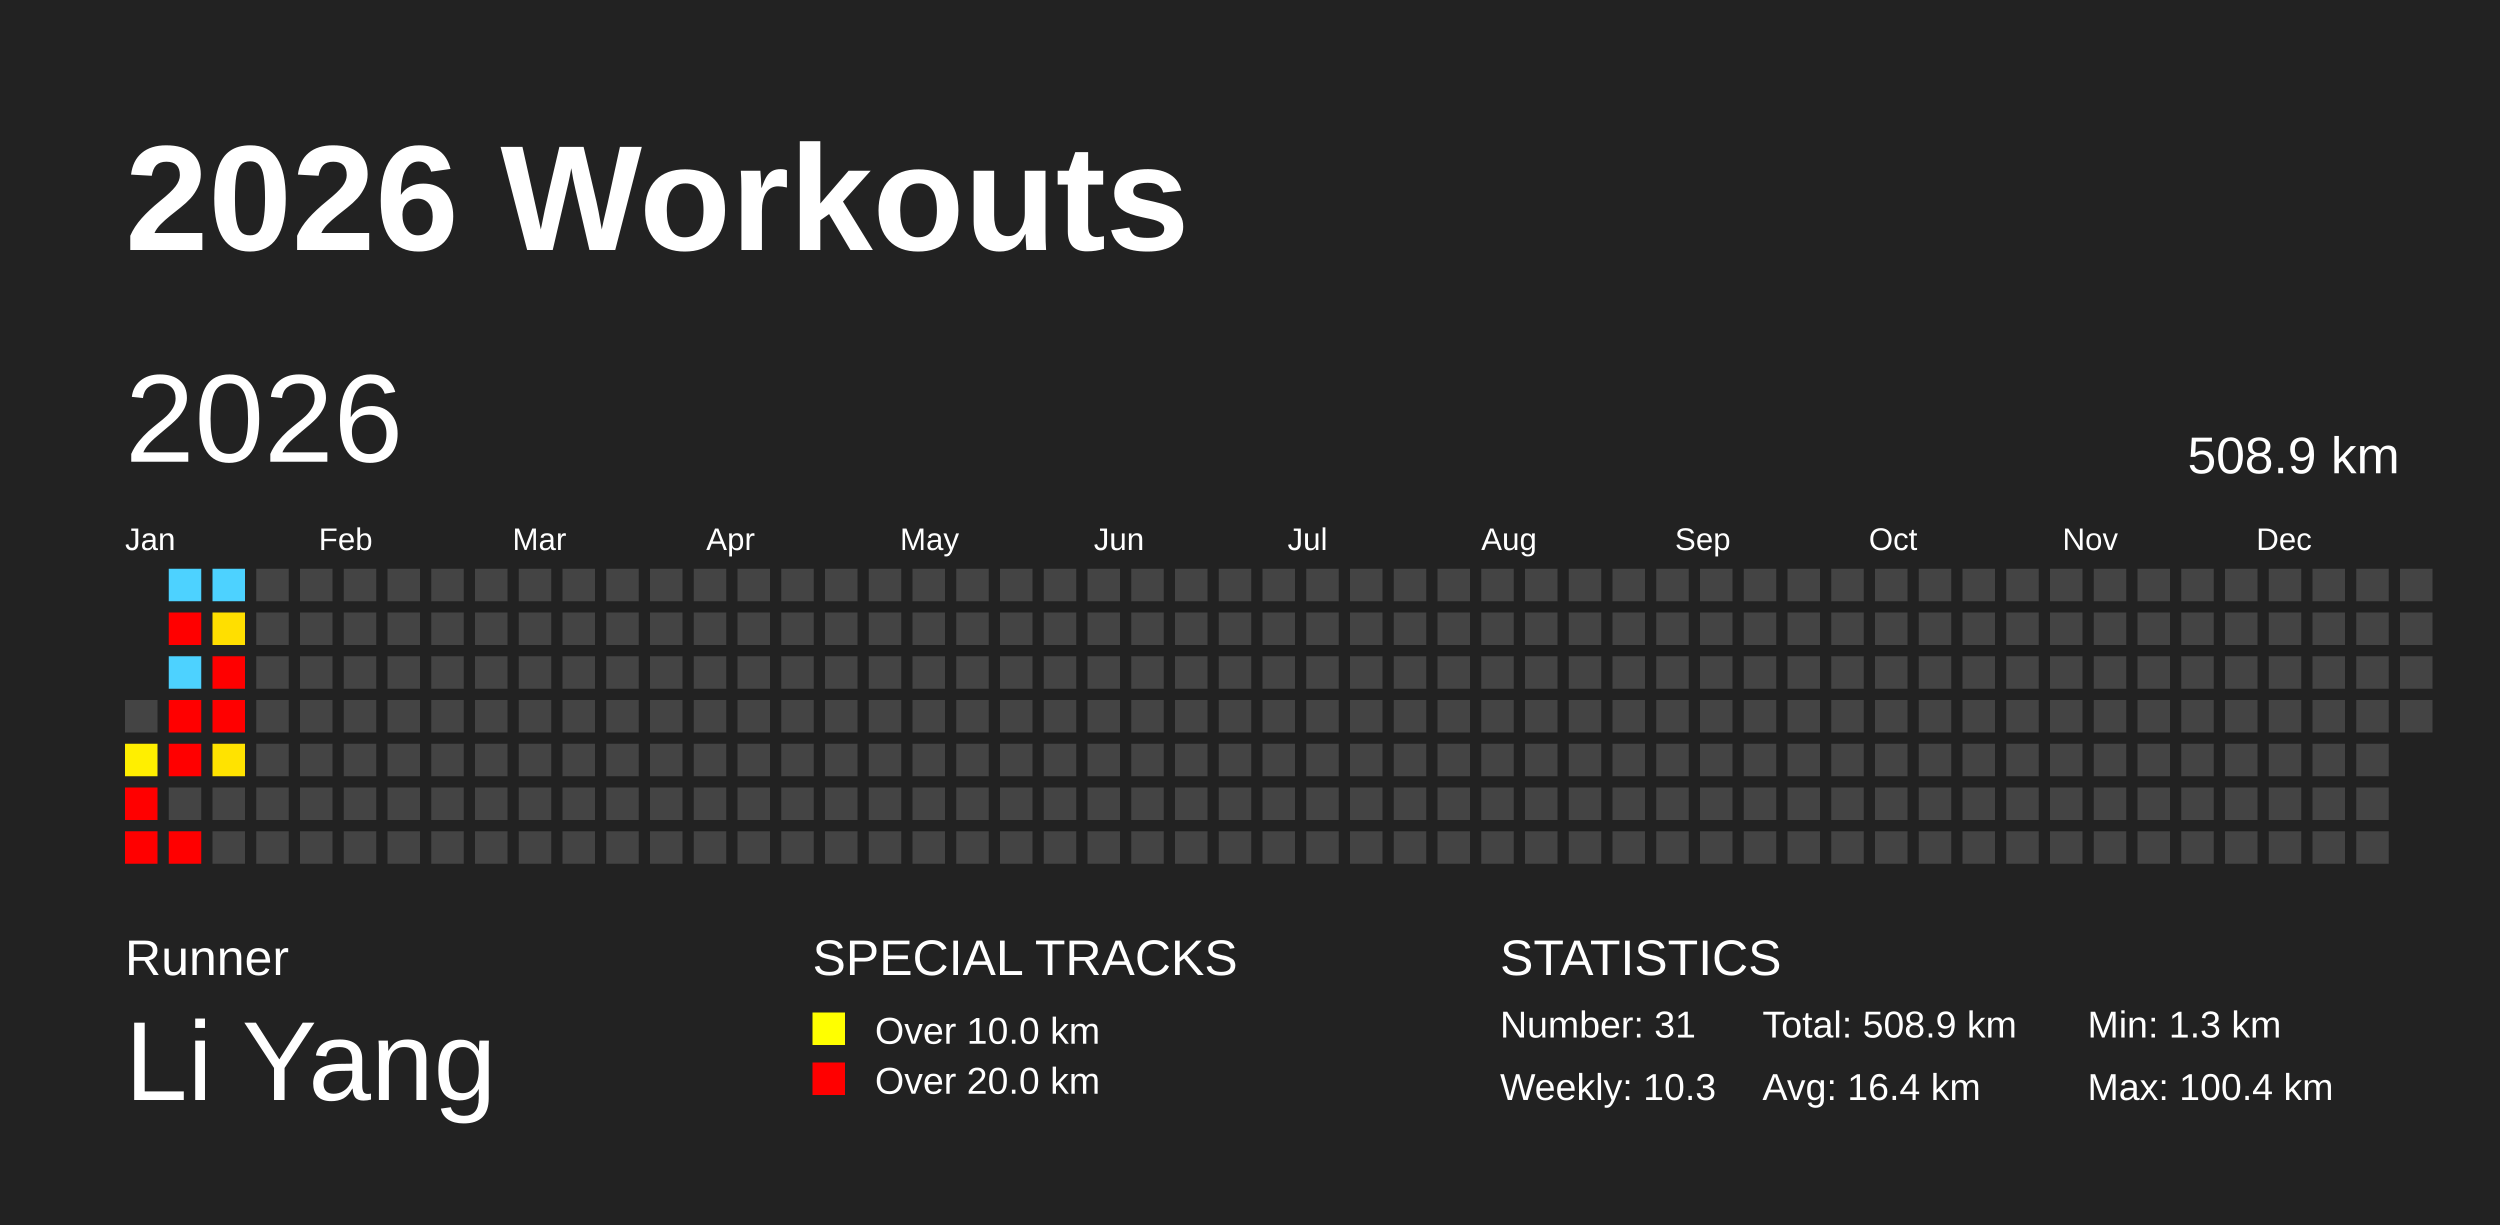
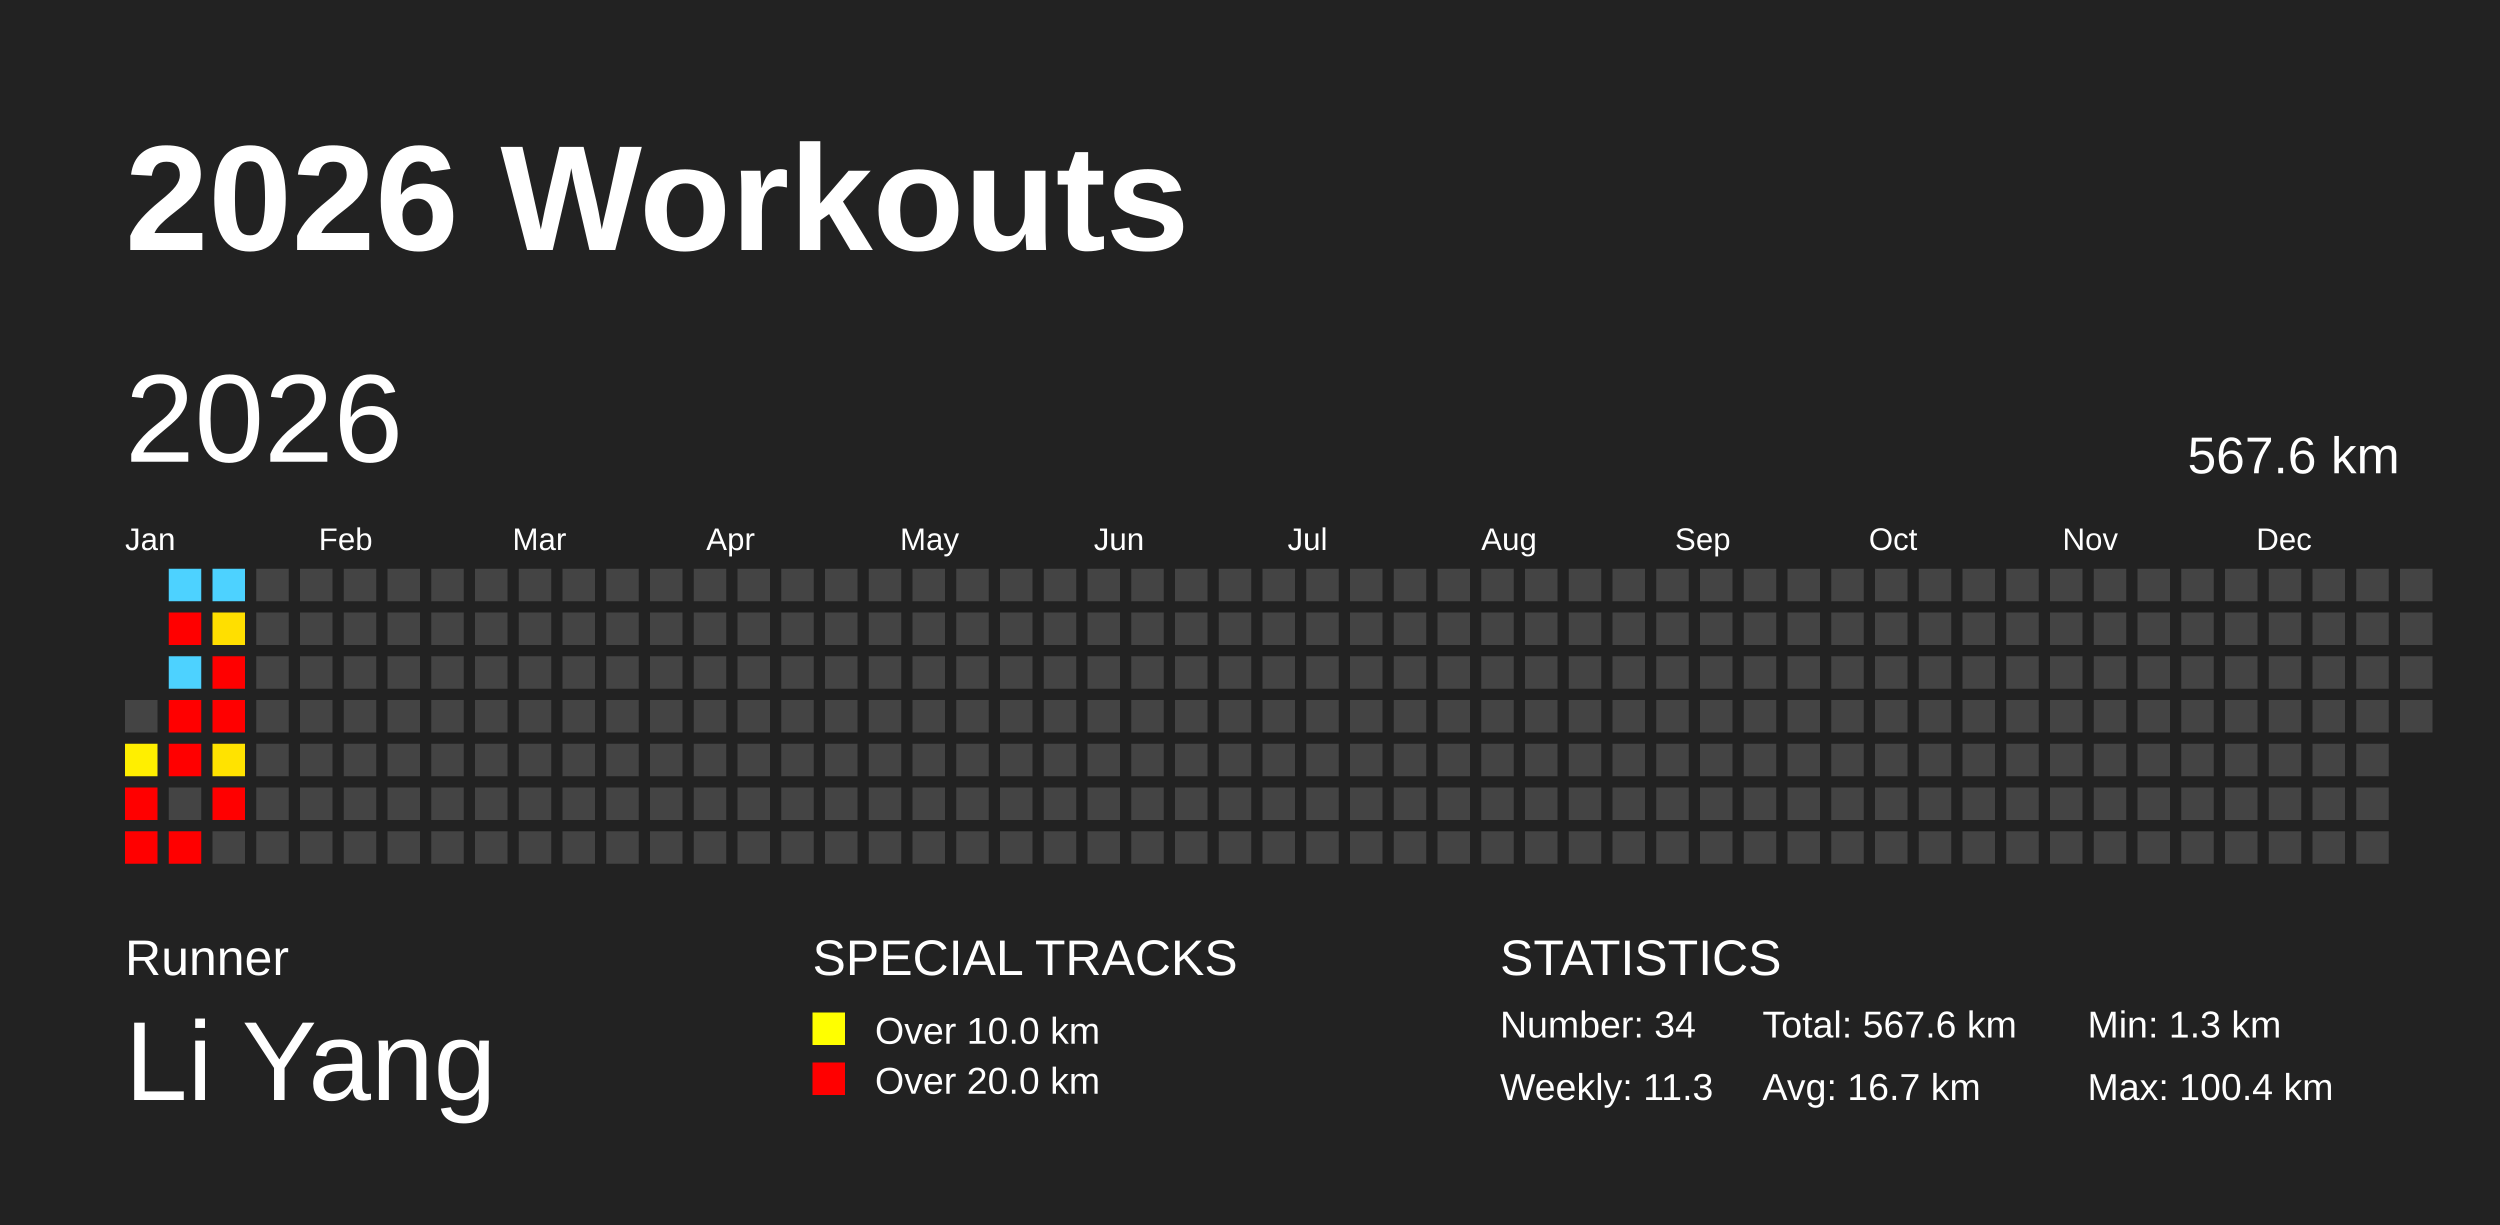
<svg xmlns="http://www.w3.org/2000/svg" baseProfile="full" height="98mm" version="1.1" viewBox="0,0,200,98" width="200mm">
  <defs />
  <rect fill="#222222" height="98" width="200" x="0" y="0" />
  <text fill="#FFFFFF" style="font-size:12px; font-family:Arial; font-weight:bold;" x="10" y="20">2026 Workouts</text>
  <text fill="#FFFFFF" style="font-size:4px; font-family:Arial" x="10" y="78">Runner</text>
  <text fill="#FFFFFF" style="font-size:9px; font-family:Arial" x="10" y="88">Li Yang</text>
  <text fill="#FFFFFF" style="font-size:4px; font-family:Arial" x="65" y="78">SPECIAL TRACKS</text>
  <rect fill="yellow" height="2.6" width="2.6" x="65" y="81" />
  <text fill="#FFFFFF" style="font-size:3px; font-family:Arial" x="70" y="83.5">Over 10.0 km</text>
  <rect fill="red" height="2.6" width="2.6" x="65" y="85" />
  <text fill="#FFFFFF" style="font-size:3px; font-family:Arial" x="70" y="87.5">Over 20.0 km</text>
  <text fill="#FFFFFF" style="font-size:4px; font-family:Arial" x="120" y="78">STATISTICS</text>
-   <text fill="#FFFFFF" style="font-size:3px; font-family:Arial" x="120" y="83">Number: 31</text>
-   <text fill="#FFFFFF" style="font-size:3px; font-family:Arial" x="120" y="88">Weekly: 10.3</text>
-   <text fill="#FFFFFF" style="font-size:3px; font-family:Arial" x="141" y="83">Total: 508.9 km</text>
-   <text fill="#FFFFFF" style="font-size:3px; font-family:Arial" x="141" y="88">Avg: 16.4 km</text>
+   <text fill="#FFFFFF" style="font-size:3px; font-family:Arial" x="120" y="83">Number: 34</text>
+   <text fill="#FFFFFF" style="font-size:3px; font-family:Arial" x="120" y="88">Weekly: 11.3</text>
+   <text fill="#FFFFFF" style="font-size:3px; font-family:Arial" x="141" y="83">Total: 567.6 km</text>
+   <text fill="#FFFFFF" style="font-size:3px; font-family:Arial" x="141" y="88">Avg: 16.7 km</text>
  <text fill="#FFFFFF" style="font-size:3px; font-family:Arial" x="167" y="83">Min: 1.3 km</text>
  <text fill="#FFFFFF" style="font-size:3px; font-family:Arial" x="167" y="88">Max: 100.4 km</text>
  <text dominant-baseline="hanging" fill="#FFFFFF" style="font-size:10.0px; font-family:Arial;" x="10" y="30">2026</text>
-   <text dominant-baseline="hanging" fill="#FFFFFF" style="font-size:4.125px; font-family:Arial;" x="175" y="35">508.9 km</text>
+   <text dominant-baseline="hanging" fill="#FFFFFF" style="font-size:4.125px; font-family:Arial;" x="175" y="35">567.6 km</text>
  <text fill="#FFFFFF" style="font-size:2.5px; font-family:Arial" x="10.0" y="44">Jan</text>
  <text fill="#FFFFFF" style="font-size:2.5px; font-family:Arial" x="25.5" y="44">Feb</text>
  <text fill="#FFFFFF" style="font-size:2.5px; font-family:Arial" x="41.0" y="44">Mar</text>
  <text fill="#FFFFFF" style="font-size:2.5px; font-family:Arial" x="56.5" y="44">Apr</text>
  <text fill="#FFFFFF" style="font-size:2.5px; font-family:Arial" x="72.0" y="44">May</text>
  <text fill="#FFFFFF" style="font-size:2.5px; font-family:Arial" x="87.5" y="44">Jun</text>
  <text fill="#FFFFFF" style="font-size:2.5px; font-family:Arial" x="103.0" y="44">Jul</text>
  <text fill="#FFFFFF" style="font-size:2.5px; font-family:Arial" x="118.5" y="44">Aug</text>
  <text fill="#FFFFFF" style="font-size:2.5px; font-family:Arial" x="134.0" y="44">Sep</text>
  <text fill="#FFFFFF" style="font-size:2.5px; font-family:Arial" x="149.5" y="44">Oct</text>
  <text fill="#FFFFFF" style="font-size:2.5px; font-family:Arial" x="165.0" y="44">Nov</text>
  <text fill="#FFFFFF" style="font-size:2.5px; font-family:Arial" x="180.5" y="44">Dec</text>
  <rect fill="#444444" height="2.6" width="2.6" x="10.0" y="56.0" />
  <rect fill="#ffef00" height="2.6" width="2.6" x="10.0" y="59.5" />
  <rect fill="red" height="2.6" width="2.6" x="10.0" y="63.0" />
  <rect fill="red" height="2.6" width="2.6" x="10.0" y="66.5" />
  <rect fill="#4dd2ff" height="2.6" width="2.6" x="13.5" y="45.5" />
  <rect fill="red" height="2.6" width="2.6" x="13.5" y="49.0" />
  <rect fill="#4dd2ff" height="2.6" width="2.6" x="13.5" y="52.5" />
  <rect fill="red" height="2.6" width="2.6" x="13.5" y="56.0" />
  <rect fill="red" height="2.6" width="2.6" x="13.5" y="59.5" />
  <rect fill="#444444" height="2.6" width="2.6" x="13.5" y="63.0" />
  <rect fill="red" height="2.6" width="2.6" x="13.5" y="66.5" />
  <rect fill="#4dd2ff" height="2.6" width="2.6" x="17.0" y="45.5" />
  <rect fill="#ffdf00" height="2.6" width="2.6" x="17.0" y="49.0" />
  <rect fill="red" height="2.6" width="2.6" x="17.0" y="52.5" />
  <rect fill="red" height="2.6" width="2.6" x="17.0" y="56.0" />
  <rect fill="#ffe300" height="2.6" width="2.6" x="17.0" y="59.5" />
-   <rect fill="#444444" height="2.6" width="2.6" x="17.0" y="63.0" />
+   <rect fill="red" height="2.6" width="2.6" x="17.0" y="63.0" />
  <rect fill="#444444" height="2.6" width="2.6" x="17.0" y="66.5" />
  <rect fill="#444444" height="2.6" width="2.6" x="20.5" y="45.5" />
  <rect fill="#444444" height="2.6" width="2.6" x="20.5" y="49.0" />
  <rect fill="#444444" height="2.6" width="2.6" x="20.5" y="52.5" />
  <rect fill="#444444" height="2.6" width="2.6" x="20.5" y="56.0" />
  <rect fill="#444444" height="2.6" width="2.6" x="20.5" y="59.5" />
  <rect fill="#444444" height="2.6" width="2.6" x="20.5" y="63.0" />
  <rect fill="#444444" height="2.6" width="2.6" x="20.5" y="66.5" />
  <rect fill="#444444" height="2.6" width="2.6" x="24.0" y="45.5" />
  <rect fill="#444444" height="2.6" width="2.6" x="24.0" y="49.0" />
  <rect fill="#444444" height="2.6" width="2.6" x="24.0" y="52.5" />
  <rect fill="#444444" height="2.6" width="2.6" x="24.0" y="56.0" />
  <rect fill="#444444" height="2.6" width="2.6" x="24.0" y="59.5" />
  <rect fill="#444444" height="2.6" width="2.6" x="24.0" y="63.0" />
  <rect fill="#444444" height="2.6" width="2.6" x="24.0" y="66.5" />
  <rect fill="#444444" height="2.6" width="2.6" x="27.5" y="45.5" />
  <rect fill="#444444" height="2.6" width="2.6" x="27.5" y="49.0" />
  <rect fill="#444444" height="2.6" width="2.6" x="27.5" y="52.5" />
  <rect fill="#444444" height="2.6" width="2.6" x="27.5" y="56.0" />
  <rect fill="#444444" height="2.6" width="2.6" x="27.5" y="59.5" />
  <rect fill="#444444" height="2.6" width="2.6" x="27.5" y="63.0" />
  <rect fill="#444444" height="2.6" width="2.6" x="27.5" y="66.5" />
  <rect fill="#444444" height="2.6" width="2.6" x="31.0" y="45.5" />
  <rect fill="#444444" height="2.6" width="2.6" x="31.0" y="49.0" />
  <rect fill="#444444" height="2.6" width="2.6" x="31.0" y="52.5" />
  <rect fill="#444444" height="2.6" width="2.6" x="31.0" y="56.0" />
  <rect fill="#444444" height="2.6" width="2.6" x="31.0" y="59.5" />
  <rect fill="#444444" height="2.6" width="2.6" x="31.0" y="63.0" />
  <rect fill="#444444" height="2.6" width="2.6" x="31.0" y="66.5" />
  <rect fill="#444444" height="2.6" width="2.6" x="34.5" y="45.5" />
  <rect fill="#444444" height="2.6" width="2.6" x="34.5" y="49.0" />
  <rect fill="#444444" height="2.6" width="2.6" x="34.5" y="52.5" />
  <rect fill="#444444" height="2.6" width="2.6" x="34.5" y="56.0" />
  <rect fill="#444444" height="2.6" width="2.6" x="34.5" y="59.5" />
  <rect fill="#444444" height="2.6" width="2.6" x="34.5" y="63.0" />
  <rect fill="#444444" height="2.6" width="2.6" x="34.5" y="66.5" />
  <rect fill="#444444" height="2.6" width="2.6" x="38.0" y="45.5" />
  <rect fill="#444444" height="2.6" width="2.6" x="38.0" y="49.0" />
  <rect fill="#444444" height="2.6" width="2.6" x="38.0" y="52.5" />
  <rect fill="#444444" height="2.6" width="2.6" x="38.0" y="56.0" />
  <rect fill="#444444" height="2.6" width="2.6" x="38.0" y="59.5" />
  <rect fill="#444444" height="2.6" width="2.6" x="38.0" y="63.0" />
  <rect fill="#444444" height="2.6" width="2.6" x="38.0" y="66.5" />
  <rect fill="#444444" height="2.6" width="2.6" x="41.5" y="45.5" />
  <rect fill="#444444" height="2.6" width="2.6" x="41.5" y="49.0" />
  <rect fill="#444444" height="2.6" width="2.6" x="41.5" y="52.5" />
  <rect fill="#444444" height="2.6" width="2.6" x="41.5" y="56.0" />
  <rect fill="#444444" height="2.6" width="2.6" x="41.5" y="59.5" />
  <rect fill="#444444" height="2.6" width="2.6" x="41.5" y="63.0" />
  <rect fill="#444444" height="2.6" width="2.6" x="41.5" y="66.5" />
  <rect fill="#444444" height="2.6" width="2.6" x="45.0" y="45.5" />
  <rect fill="#444444" height="2.6" width="2.6" x="45.0" y="49.0" />
  <rect fill="#444444" height="2.6" width="2.6" x="45.0" y="52.5" />
  <rect fill="#444444" height="2.6" width="2.6" x="45.0" y="56.0" />
  <rect fill="#444444" height="2.6" width="2.6" x="45.0" y="59.5" />
  <rect fill="#444444" height="2.6" width="2.6" x="45.0" y="63.0" />
  <rect fill="#444444" height="2.6" width="2.6" x="45.0" y="66.5" />
  <rect fill="#444444" height="2.6" width="2.6" x="48.5" y="45.5" />
  <rect fill="#444444" height="2.6" width="2.6" x="48.5" y="49.0" />
  <rect fill="#444444" height="2.6" width="2.6" x="48.5" y="52.5" />
  <rect fill="#444444" height="2.6" width="2.6" x="48.5" y="56.0" />
  <rect fill="#444444" height="2.6" width="2.6" x="48.5" y="59.5" />
  <rect fill="#444444" height="2.6" width="2.6" x="48.5" y="63.0" />
  <rect fill="#444444" height="2.6" width="2.6" x="48.5" y="66.5" />
  <rect fill="#444444" height="2.6" width="2.6" x="52.0" y="45.5" />
  <rect fill="#444444" height="2.6" width="2.6" x="52.0" y="49.0" />
  <rect fill="#444444" height="2.6" width="2.6" x="52.0" y="52.5" />
  <rect fill="#444444" height="2.6" width="2.6" x="52.0" y="56.0" />
  <rect fill="#444444" height="2.6" width="2.6" x="52.0" y="59.5" />
  <rect fill="#444444" height="2.6" width="2.6" x="52.0" y="63.0" />
  <rect fill="#444444" height="2.6" width="2.6" x="52.0" y="66.5" />
  <rect fill="#444444" height="2.6" width="2.6" x="55.5" y="45.5" />
  <rect fill="#444444" height="2.6" width="2.6" x="55.5" y="49.0" />
  <rect fill="#444444" height="2.6" width="2.6" x="55.5" y="52.5" />
  <rect fill="#444444" height="2.6" width="2.6" x="55.5" y="56.0" />
  <rect fill="#444444" height="2.6" width="2.6" x="55.5" y="59.5" />
  <rect fill="#444444" height="2.6" width="2.6" x="55.5" y="63.0" />
  <rect fill="#444444" height="2.6" width="2.6" x="55.5" y="66.5" />
  <rect fill="#444444" height="2.6" width="2.6" x="59.0" y="45.5" />
  <rect fill="#444444" height="2.6" width="2.6" x="59.0" y="49.0" />
  <rect fill="#444444" height="2.6" width="2.6" x="59.0" y="52.5" />
  <rect fill="#444444" height="2.6" width="2.6" x="59.0" y="56.0" />
  <rect fill="#444444" height="2.6" width="2.6" x="59.0" y="59.5" />
  <rect fill="#444444" height="2.6" width="2.6" x="59.0" y="63.0" />
  <rect fill="#444444" height="2.6" width="2.6" x="59.0" y="66.5" />
  <rect fill="#444444" height="2.6" width="2.6" x="62.5" y="45.5" />
  <rect fill="#444444" height="2.6" width="2.6" x="62.5" y="49.0" />
  <rect fill="#444444" height="2.6" width="2.6" x="62.5" y="52.5" />
  <rect fill="#444444" height="2.6" width="2.6" x="62.5" y="56.0" />
  <rect fill="#444444" height="2.6" width="2.6" x="62.5" y="59.5" />
  <rect fill="#444444" height="2.6" width="2.6" x="62.5" y="63.0" />
  <rect fill="#444444" height="2.6" width="2.6" x="62.5" y="66.5" />
  <rect fill="#444444" height="2.6" width="2.6" x="66.0" y="45.5" />
  <rect fill="#444444" height="2.6" width="2.6" x="66.0" y="49.0" />
  <rect fill="#444444" height="2.6" width="2.6" x="66.0" y="52.5" />
  <rect fill="#444444" height="2.6" width="2.6" x="66.0" y="56.0" />
  <rect fill="#444444" height="2.6" width="2.6" x="66.0" y="59.5" />
  <rect fill="#444444" height="2.6" width="2.6" x="66.0" y="63.0" />
  <rect fill="#444444" height="2.6" width="2.6" x="66.0" y="66.5" />
  <rect fill="#444444" height="2.6" width="2.6" x="69.5" y="45.5" />
  <rect fill="#444444" height="2.6" width="2.6" x="69.5" y="49.0" />
  <rect fill="#444444" height="2.6" width="2.6" x="69.5" y="52.5" />
  <rect fill="#444444" height="2.6" width="2.6" x="69.5" y="56.0" />
  <rect fill="#444444" height="2.6" width="2.6" x="69.5" y="59.5" />
  <rect fill="#444444" height="2.6" width="2.6" x="69.5" y="63.0" />
  <rect fill="#444444" height="2.6" width="2.6" x="69.5" y="66.5" />
  <rect fill="#444444" height="2.6" width="2.6" x="73.0" y="45.5" />
  <rect fill="#444444" height="2.6" width="2.6" x="73.0" y="49.0" />
  <rect fill="#444444" height="2.6" width="2.6" x="73.0" y="52.5" />
  <rect fill="#444444" height="2.6" width="2.6" x="73.0" y="56.0" />
  <rect fill="#444444" height="2.6" width="2.6" x="73.0" y="59.5" />
  <rect fill="#444444" height="2.6" width="2.6" x="73.0" y="63.0" />
  <rect fill="#444444" height="2.6" width="2.6" x="73.0" y="66.5" />
  <rect fill="#444444" height="2.6" width="2.6" x="76.5" y="45.5" />
  <rect fill="#444444" height="2.6" width="2.6" x="76.5" y="49.0" />
  <rect fill="#444444" height="2.6" width="2.6" x="76.5" y="52.5" />
  <rect fill="#444444" height="2.6" width="2.6" x="76.5" y="56.0" />
  <rect fill="#444444" height="2.6" width="2.6" x="76.5" y="59.5" />
  <rect fill="#444444" height="2.6" width="2.6" x="76.5" y="63.0" />
  <rect fill="#444444" height="2.6" width="2.6" x="76.5" y="66.5" />
  <rect fill="#444444" height="2.6" width="2.6" x="80.0" y="45.5" />
  <rect fill="#444444" height="2.6" width="2.6" x="80.0" y="49.0" />
  <rect fill="#444444" height="2.6" width="2.6" x="80.0" y="52.5" />
  <rect fill="#444444" height="2.6" width="2.6" x="80.0" y="56.0" />
  <rect fill="#444444" height="2.6" width="2.6" x="80.0" y="59.5" />
  <rect fill="#444444" height="2.6" width="2.6" x="80.0" y="63.0" />
  <rect fill="#444444" height="2.6" width="2.6" x="80.0" y="66.5" />
  <rect fill="#444444" height="2.6" width="2.6" x="83.5" y="45.5" />
  <rect fill="#444444" height="2.6" width="2.6" x="83.5" y="49.0" />
  <rect fill="#444444" height="2.6" width="2.6" x="83.5" y="52.5" />
  <rect fill="#444444" height="2.6" width="2.6" x="83.5" y="56.0" />
  <rect fill="#444444" height="2.6" width="2.6" x="83.5" y="59.5" />
  <rect fill="#444444" height="2.6" width="2.6" x="83.5" y="63.0" />
  <rect fill="#444444" height="2.6" width="2.6" x="83.5" y="66.5" />
  <rect fill="#444444" height="2.6" width="2.6" x="87.0" y="45.5" />
  <rect fill="#444444" height="2.6" width="2.6" x="87.0" y="49.0" />
  <rect fill="#444444" height="2.6" width="2.6" x="87.0" y="52.5" />
  <rect fill="#444444" height="2.6" width="2.6" x="87.0" y="56.0" />
  <rect fill="#444444" height="2.6" width="2.6" x="87.0" y="59.5" />
  <rect fill="#444444" height="2.6" width="2.6" x="87.0" y="63.0" />
  <rect fill="#444444" height="2.6" width="2.6" x="87.0" y="66.5" />
  <rect fill="#444444" height="2.6" width="2.6" x="90.5" y="45.5" />
  <rect fill="#444444" height="2.6" width="2.6" x="90.5" y="49.0" />
  <rect fill="#444444" height="2.6" width="2.6" x="90.5" y="52.5" />
  <rect fill="#444444" height="2.6" width="2.6" x="90.5" y="56.0" />
  <rect fill="#444444" height="2.6" width="2.6" x="90.5" y="59.5" />
  <rect fill="#444444" height="2.6" width="2.6" x="90.5" y="63.0" />
  <rect fill="#444444" height="2.6" width="2.6" x="90.5" y="66.5" />
  <rect fill="#444444" height="2.6" width="2.6" x="94.0" y="45.5" />
  <rect fill="#444444" height="2.6" width="2.6" x="94.0" y="49.0" />
  <rect fill="#444444" height="2.6" width="2.6" x="94.0" y="52.5" />
  <rect fill="#444444" height="2.6" width="2.6" x="94.0" y="56.0" />
  <rect fill="#444444" height="2.6" width="2.6" x="94.0" y="59.5" />
  <rect fill="#444444" height="2.6" width="2.6" x="94.0" y="63.0" />
  <rect fill="#444444" height="2.6" width="2.6" x="94.0" y="66.5" />
  <rect fill="#444444" height="2.6" width="2.6" x="97.5" y="45.5" />
  <rect fill="#444444" height="2.6" width="2.6" x="97.5" y="49.0" />
  <rect fill="#444444" height="2.6" width="2.6" x="97.5" y="52.5" />
  <rect fill="#444444" height="2.6" width="2.6" x="97.5" y="56.0" />
  <rect fill="#444444" height="2.6" width="2.6" x="97.5" y="59.5" />
  <rect fill="#444444" height="2.6" width="2.6" x="97.5" y="63.0" />
  <rect fill="#444444" height="2.6" width="2.6" x="97.5" y="66.5" />
  <rect fill="#444444" height="2.6" width="2.6" x="101.0" y="45.5" />
  <rect fill="#444444" height="2.6" width="2.6" x="101.0" y="49.0" />
  <rect fill="#444444" height="2.6" width="2.6" x="101.0" y="52.5" />
  <rect fill="#444444" height="2.6" width="2.6" x="101.0" y="56.0" />
  <rect fill="#444444" height="2.6" width="2.6" x="101.0" y="59.5" />
  <rect fill="#444444" height="2.6" width="2.6" x="101.0" y="63.0" />
  <rect fill="#444444" height="2.6" width="2.6" x="101.0" y="66.5" />
  <rect fill="#444444" height="2.6" width="2.6" x="104.5" y="45.5" />
  <rect fill="#444444" height="2.6" width="2.6" x="104.5" y="49.0" />
  <rect fill="#444444" height="2.6" width="2.6" x="104.5" y="52.5" />
  <rect fill="#444444" height="2.6" width="2.6" x="104.5" y="56.0" />
  <rect fill="#444444" height="2.6" width="2.6" x="104.5" y="59.5" />
  <rect fill="#444444" height="2.6" width="2.6" x="104.5" y="63.0" />
  <rect fill="#444444" height="2.6" width="2.6" x="104.5" y="66.5" />
  <rect fill="#444444" height="2.6" width="2.6" x="108.0" y="45.5" />
  <rect fill="#444444" height="2.6" width="2.6" x="108.0" y="49.0" />
  <rect fill="#444444" height="2.6" width="2.6" x="108.0" y="52.5" />
  <rect fill="#444444" height="2.6" width="2.6" x="108.0" y="56.0" />
  <rect fill="#444444" height="2.6" width="2.6" x="108.0" y="59.5" />
  <rect fill="#444444" height="2.6" width="2.6" x="108.0" y="63.0" />
  <rect fill="#444444" height="2.6" width="2.6" x="108.0" y="66.5" />
  <rect fill="#444444" height="2.6" width="2.6" x="111.5" y="45.5" />
  <rect fill="#444444" height="2.6" width="2.6" x="111.5" y="49.0" />
  <rect fill="#444444" height="2.6" width="2.6" x="111.5" y="52.5" />
  <rect fill="#444444" height="2.6" width="2.6" x="111.5" y="56.0" />
  <rect fill="#444444" height="2.6" width="2.6" x="111.5" y="59.5" />
  <rect fill="#444444" height="2.6" width="2.6" x="111.5" y="63.0" />
  <rect fill="#444444" height="2.6" width="2.6" x="111.5" y="66.5" />
  <rect fill="#444444" height="2.6" width="2.6" x="115.0" y="45.5" />
  <rect fill="#444444" height="2.6" width="2.6" x="115.0" y="49.0" />
  <rect fill="#444444" height="2.6" width="2.6" x="115.0" y="52.5" />
  <rect fill="#444444" height="2.6" width="2.6" x="115.0" y="56.0" />
  <rect fill="#444444" height="2.6" width="2.6" x="115.0" y="59.5" />
  <rect fill="#444444" height="2.6" width="2.6" x="115.0" y="63.0" />
  <rect fill="#444444" height="2.6" width="2.6" x="115.0" y="66.5" />
  <rect fill="#444444" height="2.6" width="2.6" x="118.5" y="45.5" />
  <rect fill="#444444" height="2.6" width="2.6" x="118.5" y="49.0" />
  <rect fill="#444444" height="2.6" width="2.6" x="118.5" y="52.5" />
  <rect fill="#444444" height="2.6" width="2.6" x="118.5" y="56.0" />
  <rect fill="#444444" height="2.6" width="2.6" x="118.5" y="59.5" />
  <rect fill="#444444" height="2.6" width="2.6" x="118.5" y="63.0" />
  <rect fill="#444444" height="2.6" width="2.6" x="118.5" y="66.5" />
  <rect fill="#444444" height="2.6" width="2.6" x="122.0" y="45.5" />
  <rect fill="#444444" height="2.6" width="2.6" x="122.0" y="49.0" />
  <rect fill="#444444" height="2.6" width="2.6" x="122.0" y="52.5" />
  <rect fill="#444444" height="2.6" width="2.6" x="122.0" y="56.0" />
  <rect fill="#444444" height="2.6" width="2.6" x="122.0" y="59.5" />
  <rect fill="#444444" height="2.6" width="2.6" x="122.0" y="63.0" />
  <rect fill="#444444" height="2.6" width="2.6" x="122.0" y="66.5" />
  <rect fill="#444444" height="2.6" width="2.6" x="125.5" y="45.5" />
  <rect fill="#444444" height="2.6" width="2.6" x="125.5" y="49.0" />
  <rect fill="#444444" height="2.6" width="2.6" x="125.5" y="52.5" />
  <rect fill="#444444" height="2.6" width="2.6" x="125.5" y="56.0" />
  <rect fill="#444444" height="2.6" width="2.6" x="125.5" y="59.5" />
  <rect fill="#444444" height="2.6" width="2.6" x="125.5" y="63.0" />
  <rect fill="#444444" height="2.6" width="2.6" x="125.5" y="66.5" />
  <rect fill="#444444" height="2.6" width="2.6" x="129.0" y="45.5" />
  <rect fill="#444444" height="2.6" width="2.6" x="129.0" y="49.0" />
  <rect fill="#444444" height="2.6" width="2.6" x="129.0" y="52.5" />
  <rect fill="#444444" height="2.6" width="2.6" x="129.0" y="56.0" />
  <rect fill="#444444" height="2.6" width="2.6" x="129.0" y="59.5" />
  <rect fill="#444444" height="2.6" width="2.6" x="129.0" y="63.0" />
  <rect fill="#444444" height="2.6" width="2.6" x="129.0" y="66.5" />
  <rect fill="#444444" height="2.6" width="2.6" x="132.5" y="45.5" />
  <rect fill="#444444" height="2.6" width="2.6" x="132.5" y="49.0" />
  <rect fill="#444444" height="2.6" width="2.6" x="132.5" y="52.5" />
  <rect fill="#444444" height="2.6" width="2.6" x="132.5" y="56.0" />
  <rect fill="#444444" height="2.6" width="2.6" x="132.5" y="59.5" />
  <rect fill="#444444" height="2.6" width="2.6" x="132.5" y="63.0" />
  <rect fill="#444444" height="2.6" width="2.6" x="132.5" y="66.5" />
  <rect fill="#444444" height="2.6" width="2.6" x="136.0" y="45.5" />
  <rect fill="#444444" height="2.6" width="2.6" x="136.0" y="49.0" />
  <rect fill="#444444" height="2.6" width="2.6" x="136.0" y="52.5" />
  <rect fill="#444444" height="2.6" width="2.6" x="136.0" y="56.0" />
  <rect fill="#444444" height="2.6" width="2.6" x="136.0" y="59.5" />
  <rect fill="#444444" height="2.6" width="2.6" x="136.0" y="63.0" />
  <rect fill="#444444" height="2.6" width="2.6" x="136.0" y="66.5" />
  <rect fill="#444444" height="2.6" width="2.6" x="139.5" y="45.5" />
  <rect fill="#444444" height="2.6" width="2.6" x="139.5" y="49.0" />
  <rect fill="#444444" height="2.6" width="2.6" x="139.5" y="52.5" />
  <rect fill="#444444" height="2.6" width="2.6" x="139.5" y="56.0" />
  <rect fill="#444444" height="2.6" width="2.6" x="139.5" y="59.5" />
  <rect fill="#444444" height="2.6" width="2.6" x="139.5" y="63.0" />
  <rect fill="#444444" height="2.6" width="2.6" x="139.5" y="66.5" />
  <rect fill="#444444" height="2.6" width="2.6" x="143.0" y="45.5" />
  <rect fill="#444444" height="2.6" width="2.6" x="143.0" y="49.0" />
  <rect fill="#444444" height="2.6" width="2.6" x="143.0" y="52.5" />
  <rect fill="#444444" height="2.6" width="2.6" x="143.0" y="56.0" />
  <rect fill="#444444" height="2.6" width="2.6" x="143.0" y="59.5" />
  <rect fill="#444444" height="2.6" width="2.6" x="143.0" y="63.0" />
  <rect fill="#444444" height="2.6" width="2.6" x="143.0" y="66.5" />
  <rect fill="#444444" height="2.6" width="2.6" x="146.5" y="45.5" />
  <rect fill="#444444" height="2.6" width="2.6" x="146.5" y="49.0" />
  <rect fill="#444444" height="2.6" width="2.6" x="146.5" y="52.5" />
  <rect fill="#444444" height="2.6" width="2.6" x="146.5" y="56.0" />
  <rect fill="#444444" height="2.6" width="2.6" x="146.5" y="59.5" />
  <rect fill="#444444" height="2.6" width="2.6" x="146.5" y="63.0" />
  <rect fill="#444444" height="2.6" width="2.6" x="146.5" y="66.5" />
  <rect fill="#444444" height="2.6" width="2.6" x="150.0" y="45.5" />
  <rect fill="#444444" height="2.6" width="2.6" x="150.0" y="49.0" />
  <rect fill="#444444" height="2.6" width="2.6" x="150.0" y="52.5" />
  <rect fill="#444444" height="2.6" width="2.6" x="150.0" y="56.0" />
  <rect fill="#444444" height="2.6" width="2.6" x="150.0" y="59.5" />
  <rect fill="#444444" height="2.6" width="2.6" x="150.0" y="63.0" />
  <rect fill="#444444" height="2.6" width="2.6" x="150.0" y="66.5" />
  <rect fill="#444444" height="2.6" width="2.6" x="153.5" y="45.5" />
  <rect fill="#444444" height="2.6" width="2.6" x="153.5" y="49.0" />
  <rect fill="#444444" height="2.6" width="2.6" x="153.5" y="52.5" />
  <rect fill="#444444" height="2.6" width="2.6" x="153.5" y="56.0" />
  <rect fill="#444444" height="2.6" width="2.6" x="153.5" y="59.5" />
  <rect fill="#444444" height="2.6" width="2.6" x="153.5" y="63.0" />
  <rect fill="#444444" height="2.6" width="2.6" x="153.5" y="66.5" />
  <rect fill="#444444" height="2.6" width="2.6" x="157.0" y="45.5" />
  <rect fill="#444444" height="2.6" width="2.6" x="157.0" y="49.0" />
  <rect fill="#444444" height="2.6" width="2.6" x="157.0" y="52.5" />
  <rect fill="#444444" height="2.6" width="2.6" x="157.0" y="56.0" />
  <rect fill="#444444" height="2.6" width="2.6" x="157.0" y="59.5" />
  <rect fill="#444444" height="2.6" width="2.6" x="157.0" y="63.0" />
  <rect fill="#444444" height="2.6" width="2.6" x="157.0" y="66.5" />
  <rect fill="#444444" height="2.6" width="2.6" x="160.5" y="45.5" />
  <rect fill="#444444" height="2.6" width="2.6" x="160.5" y="49.0" />
  <rect fill="#444444" height="2.6" width="2.6" x="160.5" y="52.5" />
  <rect fill="#444444" height="2.6" width="2.6" x="160.5" y="56.0" />
  <rect fill="#444444" height="2.6" width="2.6" x="160.5" y="59.5" />
  <rect fill="#444444" height="2.6" width="2.6" x="160.5" y="63.0" />
  <rect fill="#444444" height="2.6" width="2.6" x="160.5" y="66.5" />
  <rect fill="#444444" height="2.6" width="2.6" x="164.0" y="45.5" />
  <rect fill="#444444" height="2.6" width="2.6" x="164.0" y="49.0" />
  <rect fill="#444444" height="2.6" width="2.6" x="164.0" y="52.5" />
  <rect fill="#444444" height="2.6" width="2.6" x="164.0" y="56.0" />
  <rect fill="#444444" height="2.6" width="2.6" x="164.0" y="59.5" />
  <rect fill="#444444" height="2.6" width="2.6" x="164.0" y="63.0" />
  <rect fill="#444444" height="2.6" width="2.6" x="164.0" y="66.5" />
  <rect fill="#444444" height="2.6" width="2.6" x="167.5" y="45.5" />
  <rect fill="#444444" height="2.6" width="2.6" x="167.5" y="49.0" />
  <rect fill="#444444" height="2.6" width="2.6" x="167.5" y="52.5" />
  <rect fill="#444444" height="2.6" width="2.6" x="167.5" y="56.0" />
  <rect fill="#444444" height="2.6" width="2.6" x="167.5" y="59.5" />
  <rect fill="#444444" height="2.6" width="2.6" x="167.5" y="63.0" />
  <rect fill="#444444" height="2.6" width="2.6" x="167.5" y="66.5" />
  <rect fill="#444444" height="2.6" width="2.6" x="171.0" y="45.5" />
  <rect fill="#444444" height="2.6" width="2.6" x="171.0" y="49.0" />
  <rect fill="#444444" height="2.6" width="2.6" x="171.0" y="52.5" />
  <rect fill="#444444" height="2.6" width="2.6" x="171.0" y="56.0" />
  <rect fill="#444444" height="2.6" width="2.6" x="171.0" y="59.5" />
  <rect fill="#444444" height="2.6" width="2.6" x="171.0" y="63.0" />
  <rect fill="#444444" height="2.6" width="2.6" x="171.0" y="66.5" />
  <rect fill="#444444" height="2.6" width="2.6" x="174.5" y="45.5" />
  <rect fill="#444444" height="2.6" width="2.6" x="174.5" y="49.0" />
  <rect fill="#444444" height="2.6" width="2.6" x="174.5" y="52.5" />
  <rect fill="#444444" height="2.6" width="2.6" x="174.5" y="56.0" />
  <rect fill="#444444" height="2.6" width="2.6" x="174.5" y="59.5" />
  <rect fill="#444444" height="2.6" width="2.6" x="174.5" y="63.0" />
  <rect fill="#444444" height="2.6" width="2.6" x="174.5" y="66.5" />
  <rect fill="#444444" height="2.6" width="2.6" x="178.0" y="45.5" />
  <rect fill="#444444" height="2.6" width="2.6" x="178.0" y="49.0" />
  <rect fill="#444444" height="2.6" width="2.6" x="178.0" y="52.5" />
  <rect fill="#444444" height="2.6" width="2.6" x="178.0" y="56.0" />
  <rect fill="#444444" height="2.6" width="2.6" x="178.0" y="59.5" />
  <rect fill="#444444" height="2.6" width="2.6" x="178.0" y="63.0" />
  <rect fill="#444444" height="2.6" width="2.6" x="178.0" y="66.5" />
  <rect fill="#444444" height="2.6" width="2.6" x="181.5" y="45.5" />
  <rect fill="#444444" height="2.6" width="2.6" x="181.5" y="49.0" />
  <rect fill="#444444" height="2.6" width="2.6" x="181.5" y="52.5" />
  <rect fill="#444444" height="2.6" width="2.6" x="181.5" y="56.0" />
  <rect fill="#444444" height="2.6" width="2.6" x="181.5" y="59.5" />
  <rect fill="#444444" height="2.6" width="2.6" x="181.5" y="63.0" />
  <rect fill="#444444" height="2.6" width="2.6" x="181.5" y="66.5" />
  <rect fill="#444444" height="2.6" width="2.6" x="185.0" y="45.5" />
  <rect fill="#444444" height="2.6" width="2.6" x="185.0" y="49.0" />
  <rect fill="#444444" height="2.6" width="2.6" x="185.0" y="52.5" />
  <rect fill="#444444" height="2.6" width="2.6" x="185.0" y="56.0" />
  <rect fill="#444444" height="2.6" width="2.6" x="185.0" y="59.5" />
  <rect fill="#444444" height="2.6" width="2.6" x="185.0" y="63.0" />
  <rect fill="#444444" height="2.6" width="2.6" x="185.0" y="66.5" />
  <rect fill="#444444" height="2.6" width="2.6" x="188.5" y="45.5" />
  <rect fill="#444444" height="2.6" width="2.6" x="188.5" y="49.0" />
  <rect fill="#444444" height="2.6" width="2.6" x="188.5" y="52.5" />
  <rect fill="#444444" height="2.6" width="2.6" x="188.5" y="56.0" />
  <rect fill="#444444" height="2.6" width="2.6" x="188.5" y="59.5" />
  <rect fill="#444444" height="2.6" width="2.6" x="188.5" y="63.0" />
  <rect fill="#444444" height="2.6" width="2.6" x="188.5" y="66.5" />
  <rect fill="#444444" height="2.6" width="2.6" x="192.0" y="45.5" />
  <rect fill="#444444" height="2.6" width="2.6" x="192.0" y="49.0" />
  <rect fill="#444444" height="2.6" width="2.6" x="192.0" y="52.5" />
  <rect fill="#444444" height="2.6" width="2.6" x="192.0" y="56.0" />
</svg>
